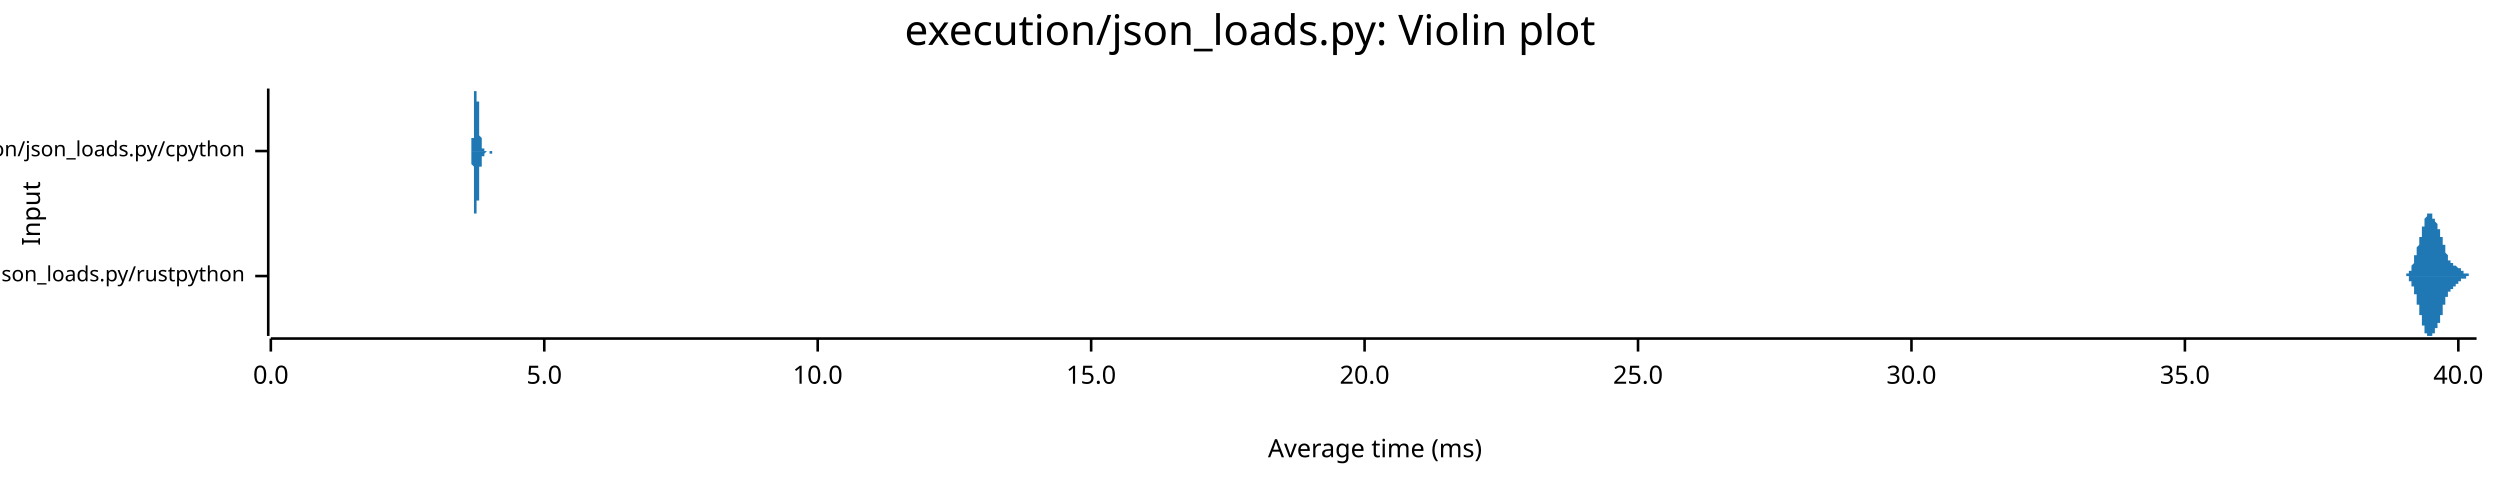
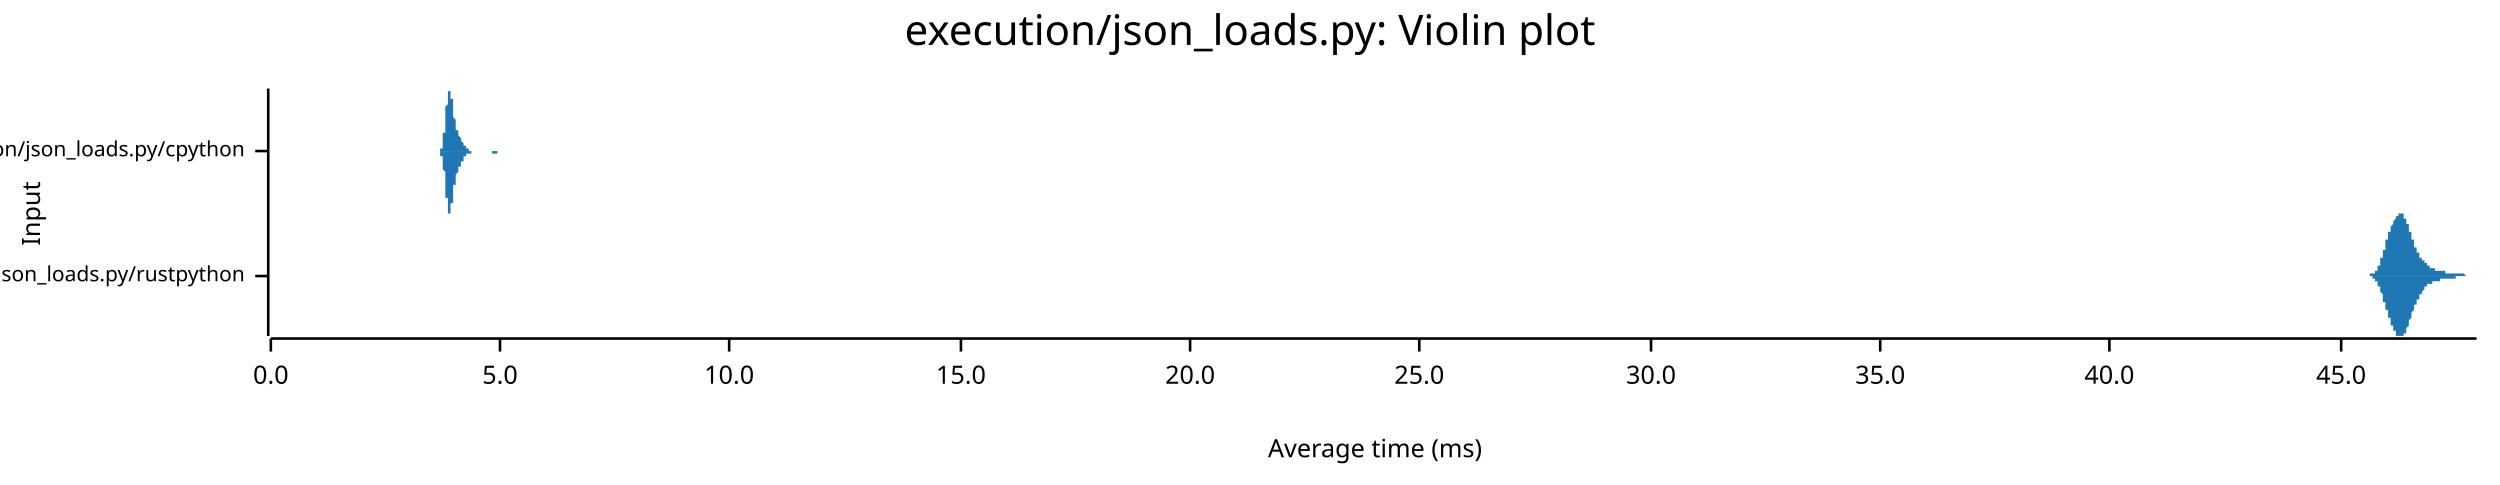
<svg xmlns="http://www.w3.org/2000/svg" width="960" height="186" viewBox="0 0 960 186">
  <text x="480" y="5" dy="0.76em" text-anchor="middle" font-family="sans-serif" font-size="16.129" opacity="1" fill="#000000">
execution/json_loads.py: Violin plot
</text>
  <text x="8" y="82" dy="0.76em" text-anchor="middle" font-family="sans-serif" font-size="9.677" opacity="1" fill="#000000" transform="rotate(270, 8, 82)">
Input
</text>
  <text x="528" y="178" dy="-0.5ex" text-anchor="middle" font-family="sans-serif" font-size="9.677" opacity="1" fill="#000000">
Average time (ms)
</text>
  <polyline fill="none" opacity="1" stroke="#000000" stroke-width="1" points="103,34 103,129 " />
  <text x="94" y="106" dy="0.5ex" text-anchor="end" font-family="sans-serif" font-size="8.065" opacity="1" fill="#000000">
execution/json_loads.py/rustpython
</text>
  <polyline fill="none" opacity="1" stroke="#000000" stroke-width="1" points="98,106 103,106 " />
  <text x="94" y="58" dy="0.5ex" text-anchor="end" font-family="sans-serif" font-size="8.065" opacity="1" fill="#000000">
execution/json_loads.py/cpython
</text>
  <polyline fill="none" opacity="1" stroke="#000000" stroke-width="1" points="98,58 103,58 " />
  <polyline fill="none" opacity="1" stroke="#000000" stroke-width="1" points="104,130 951,130 " />
  <text x="104" y="140" dy="0.76em" text-anchor="middle" font-family="sans-serif" font-size="9.677" opacity="1" fill="#000000">
0.0
</text>
  <polyline fill="none" opacity="1" stroke="#000000" stroke-width="1" points="104,130 104,135 " />
-   <text x="209" y="140" dy="0.76em" text-anchor="middle" font-family="sans-serif" font-size="9.677" opacity="1" fill="#000000">
+   <text x="192" y="140" dy="0.76em" text-anchor="middle" font-family="sans-serif" font-size="9.677" opacity="1" fill="#000000">
5.0
</text>
-   <polyline fill="none" opacity="1" stroke="#000000" stroke-width="1" points="209,130 209,135 " />
-   <text x="314" y="140" dy="0.76em" text-anchor="middle" font-family="sans-serif" font-size="9.677" opacity="1" fill="#000000">
+   <polyline fill="none" opacity="1" stroke="#000000" stroke-width="1" points="192,130 192,135 " />
+   <text x="280" y="140" dy="0.76em" text-anchor="middle" font-family="sans-serif" font-size="9.677" opacity="1" fill="#000000">
10.0
</text>
-   <polyline fill="none" opacity="1" stroke="#000000" stroke-width="1" points="314,130 314,135 " />
-   <text x="419" y="140" dy="0.76em" text-anchor="middle" font-family="sans-serif" font-size="9.677" opacity="1" fill="#000000">
+   <polyline fill="none" opacity="1" stroke="#000000" stroke-width="1" points="280,130 280,135 " />
+   <text x="369" y="140" dy="0.76em" text-anchor="middle" font-family="sans-serif" font-size="9.677" opacity="1" fill="#000000">
15.0
</text>
-   <polyline fill="none" opacity="1" stroke="#000000" stroke-width="1" points="419,130 419,135 " />
-   <text x="524" y="140" dy="0.76em" text-anchor="middle" font-family="sans-serif" font-size="9.677" opacity="1" fill="#000000">
+   <polyline fill="none" opacity="1" stroke="#000000" stroke-width="1" points="369,130 369,135 " />
+   <text x="457" y="140" dy="0.76em" text-anchor="middle" font-family="sans-serif" font-size="9.677" opacity="1" fill="#000000">
20.0
</text>
-   <polyline fill="none" opacity="1" stroke="#000000" stroke-width="1" points="524,130 524,135 " />
-   <text x="629" y="140" dy="0.76em" text-anchor="middle" font-family="sans-serif" font-size="9.677" opacity="1" fill="#000000">
+   <polyline fill="none" opacity="1" stroke="#000000" stroke-width="1" points="457,130 457,135 " />
+   <text x="545" y="140" dy="0.76em" text-anchor="middle" font-family="sans-serif" font-size="9.677" opacity="1" fill="#000000">
25.0
</text>
-   <polyline fill="none" opacity="1" stroke="#000000" stroke-width="1" points="629,130 629,135 " />
-   <text x="734" y="140" dy="0.76em" text-anchor="middle" font-family="sans-serif" font-size="9.677" opacity="1" fill="#000000">
+   <polyline fill="none" opacity="1" stroke="#000000" stroke-width="1" points="545,130 545,135 " />
+   <text x="634" y="140" dy="0.76em" text-anchor="middle" font-family="sans-serif" font-size="9.677" opacity="1" fill="#000000">
30.0
</text>
-   <polyline fill="none" opacity="1" stroke="#000000" stroke-width="1" points="734,130 734,135 " />
-   <text x="839" y="140" dy="0.76em" text-anchor="middle" font-family="sans-serif" font-size="9.677" opacity="1" fill="#000000">
+   <polyline fill="none" opacity="1" stroke="#000000" stroke-width="1" points="634,130 634,135 " />
+   <text x="722" y="140" dy="0.76em" text-anchor="middle" font-family="sans-serif" font-size="9.677" opacity="1" fill="#000000">
35.0
</text>
-   <polyline fill="none" opacity="1" stroke="#000000" stroke-width="1" points="839,130 839,135 " />
-   <text x="944" y="140" dy="0.76em" text-anchor="middle" font-family="sans-serif" font-size="9.677" opacity="1" fill="#000000">
+   <polyline fill="none" opacity="1" stroke="#000000" stroke-width="1" points="722,130 722,135 " />
+   <text x="810" y="140" dy="0.76em" text-anchor="middle" font-family="sans-serif" font-size="9.677" opacity="1" fill="#000000">
40.0
</text>
-   <polyline fill="none" opacity="1" stroke="#000000" stroke-width="1" points="944,130 944,135 " />
-   <polygon opacity="1" fill="#1F78B4" points="922,106 922,106 922,106 922,106 922,106 923,106 923,106 923,106 923,106 923,106 923,106 923,106 923,106 923,106 923,106 923,106 923,106 923,106 923,106 923,106 923,106 923,106 924,106 924,106 924,106 924,106 924,105 924,105 924,105 924,105 924,105 924,105 924,105 924,105 924,105 924,105 924,105 924,105 924,105 924,105 925,105 925,105 925,105 925,105 925,105 925,105 925,105 925,105 925,105 925,105 925,104 925,104 925,104 925,104 925,104 925,104 925,104 925,104 926,104 926,104 926,104 926,103 926,103 926,103 926,103 926,103 926,103 926,103 926,102 926,102 926,102 926,102 926,102 926,102 926,102 927,101 927,101 927,101 927,101 927,101 927,101 927,100 927,100 927,100 927,100 927,100 927,99 927,99 927,99 927,99 927,99 927,98 927,98 928,98 928,98 928,98 928,97 928,97 928,97 928,97 928,97 928,96 928,96 928,96 928,96 928,96 928,95 928,95 928,95 928,95 928,95 929,94 929,94 929,94 929,94 929,94 929,93 929,93 929,93 929,93 929,92 929,92 929,92 929,92 929,92 929,91 929,91 929,91 930,91 930,90 930,90 930,90 930,90 930,90 930,89 930,89 930,89 930,89 930,88 930,88 930,88 930,88 930,88 930,87 930,87 930,87 931,87 931,87 931,86 931,86 931,86 931,86 931,85 931,85 931,85 931,85 931,85 931,85 931,84 931,84 931,84 931,84 931,84 931,84 932,83 932,83 932,83 932,83 932,83 932,83 932,83 932,83 932,83 932,82 932,82 932,82 932,82 932,82 932,82 932,82 932,82 933,82 933,82 933,82 933,82 933,82 933,82 933,82 933,82 933,82 933,82 933,82 933,82 933,82 933,82 933,82 933,82 933,82 933,82 934,82 934,83 934,83 934,83 934,83 934,83 934,83 934,83 934,83 934,83 934,83 934,83 934,83 934,83 934,84 934,84 934,84 934,84 935,84 935,84 935,84 935,84 935,84 935,84 935,84 935,85 935,85 935,85 935,85 935,85 935,85 935,85 935,85 935,85 935,85 936,86 936,86 936,86 936,86 936,86 936,86 936,86 936,86 936,87 936,87 936,87 936,87 936,87 936,87 936,87 936,87 936,88 936,88 937,88 937,88 937,88 937,88 937,88 937,89 937,89 937,89 937,89 937,89 937,89 937,90 937,90 937,90 937,90 937,90 937,91 937,91 938,91 938,91 938,91 938,92 938,92 938,92 938,92 938,92 938,93 938,93 938,93 938,93 938,93 938,94 938,94 938,94 938,94 939,94 939,95 939,95 939,95 939,95 939,95 939,96 939,96 939,96 939,96 939,96 939,96 939,97 939,97 939,97 939,97 939,97 939,97 940,98 940,98 940,98 940,98 940,98 940,98 940,98 940,99 940,99 940,99 940,99 940,99 940,99 940,99 940,99 940,99 940,100 940,100 941,100 941,100 941,100 941,100 941,100 941,100 941,100 941,100 941,100 941,100 941,100 941,100 941,101 941,101 941,101 941,101 941,101 942,101 942,101 942,101 942,101 942,101 942,101 942,101 942,101 942,101 942,101 942,101 942,101 942,101 942,101 942,102 942,102 942,102 942,102 943,102 943,102 943,102 943,102 943,102 943,102 943,102 943,102 943,102 943,102 943,102 943,102 943,102 943,102 943,102 943,102 943,102 943,102 944,103 944,103 944,103 944,103 944,103 944,103 944,103 944,103 944,103 944,103 944,103 944,103 944,103 944,103 944,103 944,103 944,103 945,103 945,103 945,103 945,103 945,103 945,103 945,104 945,104 945,104 945,104 945,104 945,104 945,104 945,104 945,104 945,104 945,104 945,104 946,104 946,104 946,104 946,104 946,104 946,104 946,104 946,104 946,104 946,104 946,105 946,105 946,105 946,105 946,105 946,105 946,105 946,105 947,105 947,105 947,105 947,105 947,105 947,105 947,105 947,105 947,105 947,105 947,105 947,105 947,105 947,105 947,105 947,105 947,105 948,105 948,105 948,105 948,105 948,105 948,105 948,105 948,105 948,105 948,105 948,106 948,106 948,106 948,106 948,106 948,106 948,106 948,106 949,106 949,106 949,106 949,106 949,106 949,106 949,106 949,106 949,106 949,106 949,106 949,106 949,106 949,106 949,106 949,106 949,106 949,106 950,106 950,106 950,106 950,106 950,106 950,106 950,106 950,106 950,106 950,106 950,106 950,106 950,106 950,106 950,106 950,106 950,106 951,106 951,106 922,106 " />
-   <polygon opacity="1" fill="#1F78B4" points="922,106 922,106 922,106 922,106 922,106 923,106 923,106 923,106 923,106 923,106 923,106 923,106 923,106 923,106 923,106 923,106 923,106 923,106 923,106 923,106 923,106 923,106 924,106 924,106 924,106 924,106 924,106 924,106 924,106 924,106 924,106 924,106 924,106 924,106 924,106 924,106 924,106 924,106 924,106 924,106 925,106 925,106 925,107 925,107 925,107 925,107 925,107 925,107 925,107 925,107 925,107 925,107 925,107 925,107 925,107 925,107 925,108 925,108 926,108 926,108 926,108 926,108 926,108 926,108 926,108 926,109 926,109 926,109 926,109 926,109 926,109 926,109 926,110 926,110 926,110 927,110 927,110 927,110 927,111 927,111 927,111 927,111 927,111 927,111 927,112 927,112 927,112 927,112 927,112 927,113 927,113 927,113 927,113 928,113 928,114 928,114 928,114 928,114 928,114 928,115 928,115 928,115 928,115 928,115 928,116 928,116 928,116 928,116 928,117 928,117 928,117 929,117 929,117 929,118 929,118 929,118 929,118 929,118 929,119 929,119 929,119 929,119 929,119 929,120 929,120 929,120 929,120 929,121 930,121 930,121 930,121 930,121 930,122 930,122 930,122 930,122 930,123 930,123 930,123 930,123 930,123 930,124 930,124 930,124 930,124 930,125 931,125 931,125 931,125 931,125 931,126 931,126 931,126 931,126 931,126 931,127 931,127 931,127 931,127 931,127 931,127 931,128 931,128 931,128 932,128 932,128 932,128 932,128 932,129 932,129 932,129 932,129 932,129 932,129 932,129 932,129 932,129 932,129 932,129 932,129 932,129 933,129 933,129 933,129 933,129 933,129 933,129 933,129 933,129 933,129 933,129 933,129 933,129 933,129 933,129 933,129 933,129 933,129 933,129 934,129 934,129 934,129 934,129 934,129 934,129 934,129 934,129 934,128 934,128 934,128 934,128 934,128 934,128 934,128 934,128 934,128 934,128 935,128 935,127 935,127 935,127 935,127 935,127 935,127 935,127 935,127 935,127 935,127 935,127 935,126 935,126 935,126 935,126 935,126 936,126 936,126 936,126 936,126 936,125 936,125 936,125 936,125 936,125 936,125 936,125 936,125 936,124 936,124 936,124 936,124 936,124 936,124 937,124 937,123 937,123 937,123 937,123 937,123 937,123 937,123 937,122 937,122 937,122 937,122 937,122 937,121 937,121 937,121 937,121 937,121 938,121 938,120 938,120 938,120 938,120 938,120 938,119 938,119 938,119 938,119 938,119 938,118 938,118 938,118 938,118 938,118 938,117 939,117 939,117 939,117 939,117 939,116 939,116 939,116 939,116 939,116 939,115 939,115 939,115 939,115 939,115 939,115 939,114 939,114 939,114 940,114 940,114 940,114 940,113 940,113 940,113 940,113 940,113 940,113 940,113 940,113 940,113 940,112 940,112 940,112 940,112 940,112 940,112 941,112 941,112 941,112 941,112 941,111 941,111 941,111 941,111 941,111 941,111 941,111 941,111 941,111 941,111 941,111 941,111 941,111 942,111 942,111 942,111 942,110 942,110 942,110 942,110 942,110 942,110 942,110 942,110 942,110 942,110 942,110 942,110 942,110 942,110 942,110 943,110 943,110 943,110 943,110 943,110 943,110 943,110 943,109 943,109 943,109 943,109 943,109 943,109 943,109 943,109 943,109 943,109 943,109 944,109 944,109 944,109 944,109 944,109 944,109 944,109 944,109 944,109 944,109 944,109 944,108 944,108 944,108 944,108 944,108 944,108 945,108 945,108 945,108 945,108 945,108 945,108 945,108 945,108 945,108 945,108 945,108 945,108 945,108 945,108 945,108 945,108 945,108 945,107 946,107 946,107 946,107 946,107 946,107 946,107 946,107 946,107 946,107 946,107 946,107 946,107 946,107 946,107 946,107 946,107 946,107 946,107 947,107 947,107 947,107 947,107 947,107 947,107 947,106 947,106 947,106 947,106 947,106 947,106 947,106 947,106 947,106 947,106 947,106 948,106 948,106 948,106 948,106 948,106 948,106 948,106 948,106 948,106 948,106 948,106 948,106 948,106 948,106 948,106 948,106 948,106 948,106 949,106 949,106 949,106 949,106 949,106 949,106 949,106 949,106 949,106 949,106 949,106 949,106 949,106 949,106 949,106 949,106 949,106 949,106 950,106 950,106 950,106 950,106 950,106 950,106 950,106 950,106 950,106 950,106 950,106 950,106 950,106 950,106 950,106 950,106 950,106 951,106 951,106 922,106 " />
-   <polygon opacity="1" fill="#1F78B4" points="180,58 180,58 180,58 180,58 180,58 180,58 180,58 180,58 180,58 180,58 180,58 180,58 180,58 180,58 180,58 180,58 180,58 180,58 180,58 181,58 181,58 181,58 181,58 181,58 181,58 181,58 181,58 181,58 181,58 181,58 181,58 181,58 181,58 181,58 181,58 181,58 181,58 181,58 181,58 181,58 181,58 181,58 181,57 181,57 181,57 181,57 181,57 181,57 181,57 181,57 181,57 181,57 181,56 181,56 181,56 181,56 181,56 181,56 181,55 181,55 181,55 181,55 181,55 181,54 181,54 181,54 181,53 181,53 182,53 182,52 182,52 182,52 182,51 182,51 182,51 182,50 182,50 182,49 182,49 182,48 182,48 182,47 182,47 182,46 182,46 182,45 182,45 182,44 182,44 182,43 182,43 182,42 182,42 182,41 182,41 182,40 182,40 182,39 182,39 182,39 182,38 182,38 182,37 182,37 182,37 182,37 182,36 182,36 182,36 182,36 182,35 182,35 182,35 182,35 182,35 182,35 182,35 182,35 183,35 183,34 183,35 183,35 183,35 183,35 183,35 183,35 183,35 183,35 183,35 183,35 183,35 183,35 183,36 183,36 183,36 183,36 183,36 183,36 183,36 183,36 183,37 183,37 183,37 183,37 183,37 183,37 183,37 183,37 183,37 183,37 183,38 183,38 183,38 183,38 183,38 183,38 183,38 183,38 183,38 183,38 183,38 183,38 183,39 183,39 183,39 183,39 183,39 183,39 184,39 184,39 184,39 184,40 184,40 184,40 184,40 184,40 184,40 184,41 184,41 184,41 184,41 184,42 184,42 184,42 184,42 184,43 184,43 184,43 184,44 184,44 184,44 184,45 184,45 184,45 184,46 184,46 184,46 184,47 184,47 184,47 184,48 184,48 184,48 184,49 184,49 184,49 184,50 184,50 184,50 184,50 184,51 184,51 184,51 184,51 184,52 184,52 184,52 184,52 185,53 185,53 185,53 185,53 185,53 185,53 185,54 185,54 185,54 185,54 185,54 185,54 185,54 185,55 185,55 185,55 185,55 185,55 185,55 185,55 185,55 185,55 185,55 185,55 185,55 185,56 185,56 185,56 185,56 185,56 185,56 185,56 185,56 185,56 185,56 185,56 185,56 185,56 185,56 185,56 185,56 185,56 185,56 185,56 185,56 185,57 185,57 185,57 185,57 185,57 186,57 186,57 186,57 186,57 186,57 186,57 186,57 186,57 186,57 186,57 186,57 186,57 186,57 186,57 186,57 186,57 186,57 186,57 186,57 186,57 186,57 186,57 186,57 186,57 186,57 186,57 186,58 186,58 186,58 186,58 186,58 186,58 186,58 186,58 186,58 186,58 186,58 186,58 186,58 186,58 186,58 186,58 186,58 186,58 186,58 186,58 186,58 186,58 186,58 186,58 187,58 187,58 187,58 187,58 187,58 187,58 187,58 187,58 187,58 187,58 187,58 187,58 187,58 187,58 187,58 187,58 187,58 187,58 187,58 187,58 187,58 187,58 187,58 187,58 187,58 187,58 187,58 187,58 187,58 187,58 187,58 187,58 187,58 187,58 187,58 187,58 187,58 187,58 187,58 187,58 187,58 187,58 187,58 187,58 187,58 187,58 187,58 187,58 187,58 187,58 188,58 188,58 188,58 188,58 188,58 188,58 188,58 188,58 188,58 188,58 188,58 188,58 188,58 188,58 188,58 188,58 188,58 188,58 188,58 188,58 188,58 188,58 188,58 188,58 188,58 188,58 188,58 188,58 188,58 188,58 188,58 188,58 188,58 188,58 188,58 188,58 188,58 188,58 188,58 188,58 188,58 188,58 188,58 188,58 188,58 188,58 188,58 188,58 188,58 188,58 189,58 189,58 189,58 189,58 189,58 189,58 189,58 189,58 189,58 189,58 189,58 189,58 189,58 189,58 189,58 189,58 189,58 189,58 189,58 189,58 189,58 189,58 189,58 189,58 189,58 189,58 189,58 189,58 189,58 189,58 189,58 189,58 189,58 189,58 189,58 189,58 189,58 189,58 189,58 189,58 189,58 189,58 189,58 189,58 189,58 189,58 189,58 189,58 189,58 189,58 190,58 190,58 190,58 190,58 190,58 190,58 190,58 190,58 190,58 190,58 190,58 190,58 190,58 190,58 190,58 190,58 190,58 190,58 190,58 190,58 190,58 190,58 190,58 190,58 190,58 190,58 190,58 190,58 190,58 190,58 190,58 190,58 190,58 180,58 " />
-   <polygon opacity="1" fill="#1F78B4" points="180,58 180,58 180,58 180,58 180,58 180,58 180,58 180,58 180,58 180,58 180,58 180,58 180,58 180,58 180,58 180,58 180,58 180,58 180,58 181,58 181,58 181,58 181,58 181,58 181,58 181,58 181,58 181,58 181,58 181,58 181,58 181,59 181,59 181,59 181,59 181,59 181,59 181,59 181,59 181,59 181,59 181,59 181,59 181,59 181,59 181,59 181,59 181,59 181,60 181,60 181,60 181,60 181,60 181,60 181,60 181,60 181,61 181,61 181,61 181,61 181,61 181,62 181,62 181,62 181,62 181,63 181,63 181,63 182,64 182,64 182,64 182,65 182,65 182,66 182,66 182,66 182,67 182,67 182,68 182,68 182,69 182,69 182,70 182,70 182,71 182,71 182,72 182,72 182,73 182,73 182,74 182,74 182,75 182,75 182,76 182,76 182,77 182,77 182,77 182,78 182,78 182,79 182,79 182,79 182,80 182,80 182,80 182,81 182,81 182,81 182,81 182,81 182,82 182,82 182,82 182,82 182,82 182,82 183,82 183,82 183,82 183,82 183,82 183,82 183,82 183,82 183,82 183,82 183,81 183,81 183,81 183,81 183,81 183,81 183,81 183,81 183,80 183,80 183,80 183,80 183,80 183,80 183,80 183,80 183,79 183,79 183,79 183,79 183,79 183,79 183,79 183,79 183,79 183,79 183,79 183,79 183,78 183,78 183,78 183,78 183,78 183,78 183,78 183,78 183,78 183,78 183,78 183,77 184,77 184,77 184,77 184,77 184,77 184,77 184,76 184,76 184,76 184,76 184,76 184,75 184,75 184,75 184,75 184,74 184,74 184,74 184,73 184,73 184,73 184,73 184,72 184,72 184,72 184,71 184,71 184,71 184,70 184,70 184,70 184,69 184,69 184,69 184,68 184,68 184,68 184,67 184,67 184,67 184,66 184,66 184,66 184,66 184,65 184,65 184,65 184,65 184,64 184,64 185,64 185,64 185,64 185,63 185,63 185,63 185,63 185,63 185,63 185,62 185,62 185,62 185,62 185,62 185,62 185,62 185,62 185,62 185,61 185,61 185,61 185,61 185,61 185,61 185,61 185,61 185,61 185,61 185,61 185,61 185,61 185,61 185,61 185,61 185,60 185,60 185,60 185,60 185,60 185,60 185,60 185,60 185,60 185,60 185,60 185,60 185,60 185,60 185,60 185,60 186,60 186,60 186,60 186,60 186,60 186,60 186,60 186,60 186,59 186,59 186,59 186,59 186,59 186,59 186,59 186,59 186,59 186,59 186,59 186,59 186,59 186,59 186,59 186,59 186,59 186,59 186,59 186,59 186,59 186,59 186,59 186,59 186,59 186,59 186,59 186,59 186,59 186,59 186,59 186,59 186,59 186,59 186,59 186,59 186,59 186,59 186,59 186,59 186,59 186,59 187,58 187,58 187,58 187,58 187,58 187,58 187,58 187,58 187,58 187,58 187,58 187,58 187,58 187,58 187,58 187,58 187,58 187,58 187,58 187,58 187,58 187,58 187,58 187,58 187,58 187,58 187,58 187,58 187,58 187,58 187,58 187,58 187,58 187,58 187,58 187,58 187,58 187,58 187,58 187,58 187,58 187,58 187,58 187,58 187,58 187,58 187,58 187,58 187,58 187,58 188,58 188,58 188,58 188,58 188,58 188,58 188,58 188,58 188,58 188,58 188,58 188,58 188,58 188,58 188,58 188,58 188,58 188,58 188,58 188,58 188,58 188,58 188,58 188,58 188,58 188,58 188,58 188,58 188,58 188,58 188,58 188,58 188,58 188,58 188,58 188,58 188,58 188,58 188,58 188,58 188,58 188,59 188,59 188,59 188,59 188,59 188,59 188,59 188,59 188,59 189,59 189,59 189,59 189,59 189,59 189,59 189,59 189,59 189,59 189,59 189,59 189,59 189,59 189,59 189,59 189,59 189,59 189,59 189,59 189,59 189,59 189,59 189,59 189,59 189,59 189,59 189,59 189,59 189,59 189,59 189,59 189,59 189,59 189,59 189,59 189,59 189,59 189,59 189,59 189,59 189,59 189,59 189,59 189,58 189,58 189,58 189,58 189,58 189,58 189,58 190,58 190,58 190,58 190,58 190,58 190,58 190,58 190,58 190,58 190,58 190,58 190,58 190,58 190,58 190,58 190,58 190,58 190,58 190,58 190,58 190,58 190,58 190,58 190,58 190,58 190,58 190,58 190,58 190,58 190,58 190,58 190,58 190,58 180,58 " />
+   <polyline fill="none" opacity="1" stroke="#000000" stroke-width="1" points="810,130 810,135 " />
+   <text x="899" y="140" dy="0.76em" text-anchor="middle" font-family="sans-serif" font-size="9.677" opacity="1" fill="#000000">
+ 45.0
+ </text>
+   <polyline fill="none" opacity="1" stroke="#000000" stroke-width="1" points="899,130 899,135 " />
+   <polygon opacity="1" fill="#1F78B4" points="907,106 907,106 907,106 908,106 908,106 908,106 908,106 908,106 908,106 908,106 908,106 908,106 908,106 908,106 909,106 909,106 909,106 909,106 909,106 909,106 909,106 909,106 909,106 909,106 909,106 909,106 910,106 910,106 910,106 910,106 910,106 910,106 910,105 910,105 910,105 910,105 910,105 911,105 911,105 911,105 911,105 911,105 911,105 911,105 911,105 911,105 911,105 911,105 911,105 912,105 912,105 912,105 912,105 912,104 912,104 912,104 912,104 912,104 912,104 912,104 913,104 913,104 913,103 913,103 913,103 913,103 913,103 913,103 913,102 913,102 913,102 913,102 914,102 914,101 914,101 914,101 914,101 914,101 914,100 914,100 914,100 914,100 914,99 914,99 915,99 915,99 915,98 915,98 915,98 915,97 915,97 915,97 915,97 915,96 915,96 916,96 916,95 916,95 916,95 916,94 916,94 916,94 916,94 916,93 916,93 916,93 916,92 917,92 917,92 917,92 917,91 917,91 917,91 917,90 917,90 917,90 917,90 917,89 918,89 918,89 918,89 918,88 918,88 918,88 918,88 918,87 918,87 918,87 918,87 918,87 919,86 919,86 919,86 919,86 919,86 919,85 919,85 919,85 919,85 919,85 919,85 920,84 920,84 920,84 920,84 920,84 920,84 920,84 920,83 920,83 920,83 920,83 920,83 921,83 921,83 921,83 921,83 921,82 921,82 921,82 921,82 921,82 921,82 921,82 922,82 922,82 922,82 922,82 922,82 922,82 922,82 922,82 922,82 922,82 922,82 922,82 923,82 923,82 923,82 923,83 923,83 923,83 923,83 923,83 923,83 923,83 923,83 923,84 924,84 924,84 924,84 924,84 924,85 924,85 924,85 924,85 924,85 924,86 924,86 925,86 925,86 925,87 925,87 925,87 925,87 925,88 925,88 925,88 925,88 925,89 925,89 926,89 926,89 926,90 926,90 926,90 926,90 926,91 926,91 926,91 926,92 926,92 927,92 927,92 927,93 927,93 927,93 927,93 927,94 927,94 927,94 927,94 927,94 927,95 928,95 928,95 928,95 928,95 928,96 928,96 928,96 928,96 928,96 928,97 928,97 929,97 929,97 929,97 929,97 929,98 929,98 929,98 929,98 929,98 929,98 929,98 929,99 930,99 930,99 930,99 930,99 930,99 930,99 930,99 930,100 930,100 930,100 930,100 931,100 931,100 931,100 931,100 931,100 931,101 931,101 931,101 931,101 931,101 931,101 931,101 932,101 932,101 932,101 932,102 932,102 932,102 932,102 932,102 932,102 932,102 932,102 932,102 933,102 933,102 933,102 933,102 933,103 933,103 933,103 933,103 933,103 933,103 933,103 934,103 934,103 934,103 934,103 934,103 934,103 934,103 934,103 934,103 934,103 934,103 934,103 935,103 935,103 935,103 935,103 935,103 935,103 935,103 935,104 935,104 935,104 935,104 936,104 936,104 936,104 936,104 936,104 936,104 936,104 936,104 936,104 936,104 936,104 936,104 937,104 937,104 937,104 937,104 937,104 937,104 937,104 937,104 937,104 937,104 937,104 938,104 938,104 938,104 938,104 938,104 938,104 938,104 938,104 938,104 938,104 938,104 938,104 939,104 939,104 939,104 939,104 939,104 939,104 939,104 939,104 939,104 939,105 939,105 940,105 940,105 940,105 940,105 940,105 940,105 940,105 940,105 940,105 940,105 940,105 940,105 941,105 941,105 941,105 941,105 941,105 941,105 941,105 941,105 941,105 941,105 941,105 941,105 942,105 942,105 942,105 942,105 942,105 942,105 942,105 942,105 942,105 942,105 942,105 943,105 943,105 943,105 943,105 943,105 943,105 943,105 943,105 943,105 943,105 943,105 943,105 944,105 944,105 944,105 944,105 944,105 944,105 944,105 944,105 944,105 944,105 944,105 945,105 945,105 945,105 945,105 945,105 945,105 945,105 945,105 945,105 945,105 945,105 945,105 946,105 946,105 946,105 946,105 946,105 946,105 946,105 946,105 946,105 946,105 946,105 947,106 947,106 947,106 947,106 947,106 947,106 947,106 947,106 947,106 947,106 947,106 947,106 948,106 948,106 948,106 948,106 948,106 948,106 948,106 948,106 948,106 948,106 948,106 949,106 949,106 949,106 949,106 949,106 949,106 949,106 949,106 949,106 949,106 949,106 949,106 950,106 950,106 950,106 950,106 950,106 950,106 950,106 950,106 950,106 950,106 950,106 951,106 951,106 907,106 " />
+   <polygon opacity="1" fill="#1F78B4" points="907,106 907,106 907,106 908,106 908,106 908,106 908,106 908,106 908,106 908,106 908,106 908,106 908,106 908,106 909,106 909,106 909,106 909,106 909,106 909,106 909,106 909,106 909,106 909,106 909,106 909,106 910,106 910,106 910,106 910,106 910,106 910,106 910,106 910,106 910,106 910,106 910,106 911,106 911,106 911,106 911,106 911,106 911,106 911,106 911,106 911,106 911,107 911,107 911,107 912,107 912,107 912,107 912,107 912,107 912,107 912,107 912,107 912,107 912,108 912,108 913,108 913,108 913,108 913,108 913,108 913,109 913,109 913,109 913,109 913,109 913,109 913,110 914,110 914,110 914,110 914,110 914,111 914,111 914,111 914,111 914,112 914,112 914,112 914,112 915,113 915,113 915,113 915,113 915,114 915,114 915,114 915,115 915,115 915,115 915,116 916,116 916,116 916,116 916,117 916,117 916,117 916,118 916,118 916,118 916,118 916,119 916,119 917,119 917,120 917,120 917,120 917,120 917,121 917,121 917,121 917,122 917,122 917,122 918,122 918,123 918,123 918,123 918,123 918,124 918,124 918,124 918,124 918,124 918,125 918,125 919,125 919,125 919,125 919,126 919,126 919,126 919,126 919,126 919,127 919,127 919,127 920,127 920,127 920,127 920,128 920,128 920,128 920,128 920,128 920,128 920,128 920,128 920,129 921,129 921,129 921,129 921,129 921,129 921,129 921,129 921,129 921,129 921,129 921,129 922,129 922,129 922,129 922,129 922,129 922,129 922,129 922,129 922,129 922,129 922,129 922,129 923,129 923,129 923,129 923,129 923,129 923,129 923,129 923,128 923,128 923,128 923,128 923,128 924,128 924,128 924,127 924,127 924,127 924,127 924,127 924,126 924,126 924,126 924,126 925,125 925,125 925,125 925,125 925,124 925,124 925,124 925,124 925,123 925,123 925,123 925,123 926,122 926,122 926,122 926,122 926,121 926,121 926,121 926,120 926,120 926,120 926,120 927,119 927,119 927,119 927,119 927,118 927,118 927,118 927,118 927,118 927,117 927,117 927,117 928,117 928,116 928,116 928,116 928,116 928,116 928,115 928,115 928,115 928,115 928,115 929,115 929,114 929,114 929,114 929,114 929,114 929,114 929,114 929,113 929,113 929,113 929,113 930,113 930,113 930,113 930,112 930,112 930,112 930,112 930,112 930,112 930,112 930,112 931,111 931,111 931,111 931,111 931,111 931,111 931,111 931,111 931,111 931,111 931,110 931,110 932,110 932,110 932,110 932,110 932,110 932,110 932,110 932,110 932,110 932,109 932,109 932,109 933,109 933,109 933,109 933,109 933,109 933,109 933,109 933,109 933,109 933,109 933,109 934,109 934,109 934,109 934,108 934,108 934,108 934,108 934,108 934,108 934,108 934,108 934,108 935,108 935,108 935,108 935,108 935,108 935,108 935,108 935,108 935,108 935,108 935,108 936,108 936,108 936,108 936,108 936,108 936,108 936,108 936,108 936,108 936,108 936,108 936,108 937,108 937,108 937,108 937,108 937,108 937,108 937,108 937,107 937,107 937,107 937,107 938,107 938,107 938,107 938,107 938,107 938,107 938,107 938,107 938,107 938,107 938,107 938,107 939,107 939,107 939,107 939,107 939,107 939,107 939,107 939,107 939,107 939,107 939,107 940,107 940,107 940,107 940,107 940,107 940,107 940,107 940,107 940,107 940,107 940,107 940,107 941,107 941,107 941,107 941,107 941,107 941,107 941,107 941,107 941,107 941,107 941,107 941,107 942,107 942,107 942,107 942,107 942,107 942,107 942,107 942,107 942,107 942,107 942,107 943,107 943,107 943,107 943,107 943,107 943,107 943,107 943,107 943,106 943,106 943,106 943,106 944,106 944,106 944,106 944,106 944,106 944,106 944,106 944,106 944,106 944,106 944,106 945,106 945,106 945,106 945,106 945,106 945,106 945,106 945,106 945,106 945,106 945,106 945,106 946,106 946,106 946,106 946,106 946,106 946,106 946,106 946,106 946,106 946,106 946,106 947,106 947,106 947,106 947,106 947,106 947,106 947,106 947,106 947,106 947,106 947,106 947,106 948,106 948,106 948,106 948,106 948,106 948,106 948,106 948,106 948,106 948,106 948,106 949,106 949,106 949,106 949,106 949,106 949,106 949,106 949,106 949,106 949,106 949,106 949,106 950,106 950,106 950,106 950,106 950,106 950,106 950,106 950,106 950,106 950,106 950,106 951,106 951,106 907,106 " />
+   <polygon opacity="1" fill="#1F78B4" points="168,58 168,58 168,58 168,58 168,58 168,58 168,58 168,58 168,58 168,58 168,58 168,58 168,58 168,58 169,58 169,58 169,58 169,58 169,58 169,58 169,58 169,58 169,58 169,58 169,58 169,58 169,58 169,57 169,57 169,57 169,57 169,57 169,57 169,57 170,57 170,56 170,56 170,56 170,56 170,56 170,56 170,55 170,55 170,55 170,54 170,54 170,54 170,54 170,53 170,53 170,52 170,52 170,52 170,51 171,51 171,50 171,50 171,49 171,49 171,48 171,48 171,47 171,47 171,46 171,46 171,45 171,45 171,44 171,44 171,43 171,43 171,42 171,41 171,41 172,40 172,40 172,39 172,39 172,39 172,38 172,38 172,37 172,37 172,37 172,36 172,36 172,36 172,35 172,35 172,35 172,35 172,35 172,35 173,35 173,35 173,34 173,35 173,35 173,35 173,35 173,35 173,35 173,35 173,35 173,36 173,36 173,36 173,36 173,37 173,37 173,37 173,38 173,38 174,38 174,39 174,39 174,40 174,40 174,40 174,41 174,41 174,41 174,42 174,42 174,43 174,43 174,43 174,44 174,44 174,44 174,45 174,45 174,45 175,46 175,46 175,46 175,47 175,47 175,47 175,47 175,48 175,48 175,48 175,48 175,48 175,49 175,49 175,49 175,49 175,49 175,50 175,50 175,50 176,50 176,50 176,50 176,50 176,51 176,51 176,51 176,51 176,51 176,51 176,51 176,51 176,52 176,52 176,52 176,52 176,52 176,52 176,52 176,52 177,53 177,53 177,53 177,53 177,53 177,53 177,53 177,53 177,53 177,54 177,54 177,54 177,54 177,54 177,54 177,54 177,54 177,54 177,54 178,55 178,55 178,55 178,55 178,55 178,55 178,55 178,55 178,55 178,55 178,55 178,56 178,56 178,56 178,56 178,56 178,56 178,56 178,56 178,56 179,56 179,56 179,56 179,56 179,56 179,57 179,57 179,57 179,57 179,57 179,57 179,57 179,57 179,57 179,57 179,57 179,57 179,57 179,57 179,57 180,57 180,57 180,57 180,57 180,57 180,57 180,57 180,57 180,58 180,58 180,58 180,58 180,58 180,58 180,58 180,58 180,58 180,58 180,58 180,58 181,58 181,58 181,58 181,58 181,58 181,58 181,58 181,58 181,58 181,58 181,58 181,58 181,58 181,58 181,58 181,58 181,58 181,58 181,58 181,58 182,58 182,58 182,58 182,58 182,58 182,58 182,58 182,58 182,58 182,58 182,58 182,58 182,58 182,58 182,58 182,58 182,58 182,58 182,58 183,58 183,58 183,58 183,58 183,58 183,58 183,58 183,58 183,58 183,58 183,58 183,58 183,58 183,58 183,58 183,58 183,58 183,58 183,58 183,58 184,58 184,58 184,58 184,58 184,58 184,58 184,58 184,58 184,58 184,58 184,58 184,58 184,58 184,58 184,58 184,58 184,58 184,58 184,58 184,58 185,58 185,58 185,58 185,58 185,58 185,58 185,58 185,58 185,58 185,58 185,58 185,58 185,58 185,58 185,58 185,58 185,58 185,58 185,58 185,58 186,58 186,58 186,58 186,58 186,58 186,58 186,58 186,58 186,58 186,58 186,58 186,58 186,58 186,58 186,58 186,58 186,58 186,58 186,58 186,58 187,58 187,58 187,58 187,58 187,58 187,58 187,58 187,58 187,58 187,58 187,58 187,58 187,58 187,58 187,58 187,58 187,58 187,58 187,58 188,58 188,58 188,58 188,58 188,58 188,58 188,58 188,58 188,58 188,58 188,58 188,58 188,58 188,58 188,58 188,58 188,58 188,58 188,58 188,58 189,58 189,58 189,58 189,58 189,58 189,58 189,58 189,58 189,58 189,58 189,58 189,58 189,58 189,58 189,58 189,58 189,58 189,58 189,58 189,58 190,58 190,58 190,58 190,58 190,58 190,58 190,58 190,58 190,58 190,58 190,58 190,58 190,58 190,58 190,58 190,58 190,58 190,58 190,58 190,58 191,58 191,58 191,58 191,58 191,58 191,58 191,58 191,58 191,58 191,58 191,58 191,58 191,58 191,58 191,58 191,58 191,58 191,58 191,58 191,58 192,58 192,58 192,58 192,58 192,58 192,58 192,58 192,58 192,58 192,58 192,58 192,58 192,58 192,58 192,58 192,58 192,58 192,58 192,58 193,58 193,58 193,58 193,58 193,58 193,58 193,58 193,58 193,58 193,58 193,58 193,58 168,58 " />
+   <polygon opacity="1" fill="#1F78B4" points="168,58 168,58 168,58 168,58 168,58 168,58 168,58 168,58 168,58 168,58 168,58 168,58 168,58 168,58 169,58 169,58 169,58 169,58 169,59 169,59 169,59 169,59 169,59 169,59 169,59 169,59 169,59 169,59 169,59 169,59 169,59 169,59 169,60 169,60 170,60 170,60 170,60 170,60 170,61 170,61 170,61 170,61 170,61 170,62 170,62 170,62 170,63 170,63 170,63 170,64 170,64 170,64 170,65 170,65 171,66 171,66 171,67 171,67 171,68 171,68 171,69 171,69 171,70 171,70 171,71 171,71 171,72 171,72 171,73 171,73 171,74 171,75 171,75 171,76 172,76 172,77 172,77 172,78 172,78 172,78 172,79 172,79 172,80 172,80 172,80 172,81 172,81 172,81 172,81 172,81 172,82 172,82 172,82 173,82 173,82 173,82 173,82 173,82 173,82 173,82 173,82 173,81 173,81 173,81 173,81 173,81 173,80 173,80 173,80 173,79 173,79 173,79 173,78 174,78 174,78 174,77 174,77 174,77 174,76 174,76 174,75 174,75 174,75 174,74 174,74 174,73 174,73 174,73 174,72 174,72 174,72 174,71 174,71 175,71 175,70 175,70 175,70 175,70 175,69 175,69 175,69 175,69 175,68 175,68 175,68 175,68 175,68 175,67 175,67 175,67 175,67 175,67 175,67 176,66 176,66 176,66 176,66 176,66 176,66 176,66 176,66 176,65 176,65 176,65 176,65 176,65 176,65 176,65 176,65 176,64 176,64 176,64 176,64 177,64 177,64 177,64 177,64 177,64 177,63 177,63 177,63 177,63 177,63 177,63 177,63 177,63 177,63 177,62 177,62 177,62 177,62 177,62 178,62 178,62 178,62 178,62 178,62 178,61 178,61 178,61 178,61 178,61 178,61 178,61 178,61 178,61 178,61 178,61 178,61 178,60 178,60 178,60 179,60 179,60 179,60 179,60 179,60 179,60 179,60 179,60 179,60 179,60 179,60 179,60 179,60 179,60 179,60 179,59 179,59 179,59 179,59 179,59 180,59 180,59 180,59 180,59 180,59 180,59 180,59 180,59 180,59 180,59 180,59 180,59 180,59 180,59 180,59 180,59 180,59 180,59 180,59 180,59 181,59 181,59 181,59 181,59 181,59 181,59 181,59 181,58 181,58 181,58 181,58 181,58 181,58 181,58 181,58 181,58 181,58 181,58 181,58 181,58 182,58 182,58 182,58 182,58 182,58 182,58 182,58 182,58 182,58 182,58 182,58 182,58 182,58 182,58 182,58 182,58 182,58 182,58 182,58 183,58 183,58 183,58 183,58 183,58 183,58 183,58 183,58 183,58 183,58 183,58 183,58 183,58 183,58 183,58 183,58 183,58 183,58 183,58 183,58 184,58 184,58 184,58 184,58 184,58 184,58 184,58 184,58 184,58 184,58 184,58 184,58 184,58 184,58 184,58 184,58 184,58 184,58 184,58 184,58 185,58 185,58 185,58 185,58 185,58 185,58 185,58 185,58 185,58 185,58 185,58 185,58 185,58 185,58 185,58 185,58 185,58 185,58 185,58 185,58 186,58 186,58 186,58 186,58 186,58 186,58 186,58 186,58 186,58 186,58 186,58 186,58 186,58 186,58 186,58 186,58 186,58 186,58 186,58 186,58 187,58 187,58 187,58 187,58 187,58 187,58 187,58 187,58 187,58 187,58 187,58 187,58 187,58 187,58 187,58 187,58 187,58 187,58 187,58 188,58 188,58 188,58 188,58 188,58 188,58 188,58 188,58 188,58 188,58 188,58 188,58 188,58 188,58 188,58 188,58 188,58 188,58 188,58 188,58 189,58 189,58 189,58 189,58 189,58 189,58 189,58 189,58 189,59 189,59 189,59 189,59 189,59 189,59 189,59 189,59 189,59 189,59 189,59 189,59 190,59 190,59 190,59 190,59 190,59 190,59 190,59 190,59 190,59 190,59 190,59 190,59 190,59 190,59 190,59 190,59 190,59 190,59 190,59 190,59 191,59 191,59 191,59 191,59 191,59 191,59 191,59 191,59 191,58 191,58 191,58 191,58 191,58 191,58 191,58 191,58 191,58 191,58 191,58 191,58 192,58 192,58 192,58 192,58 192,58 192,58 192,58 192,58 192,58 192,58 192,58 192,58 192,58 192,58 192,58 192,58 192,58 192,58 192,58 193,58 193,58 193,58 193,58 193,58 193,58 193,58 193,58 193,58 193,58 193,58 193,58 168,58 " />
</svg>
